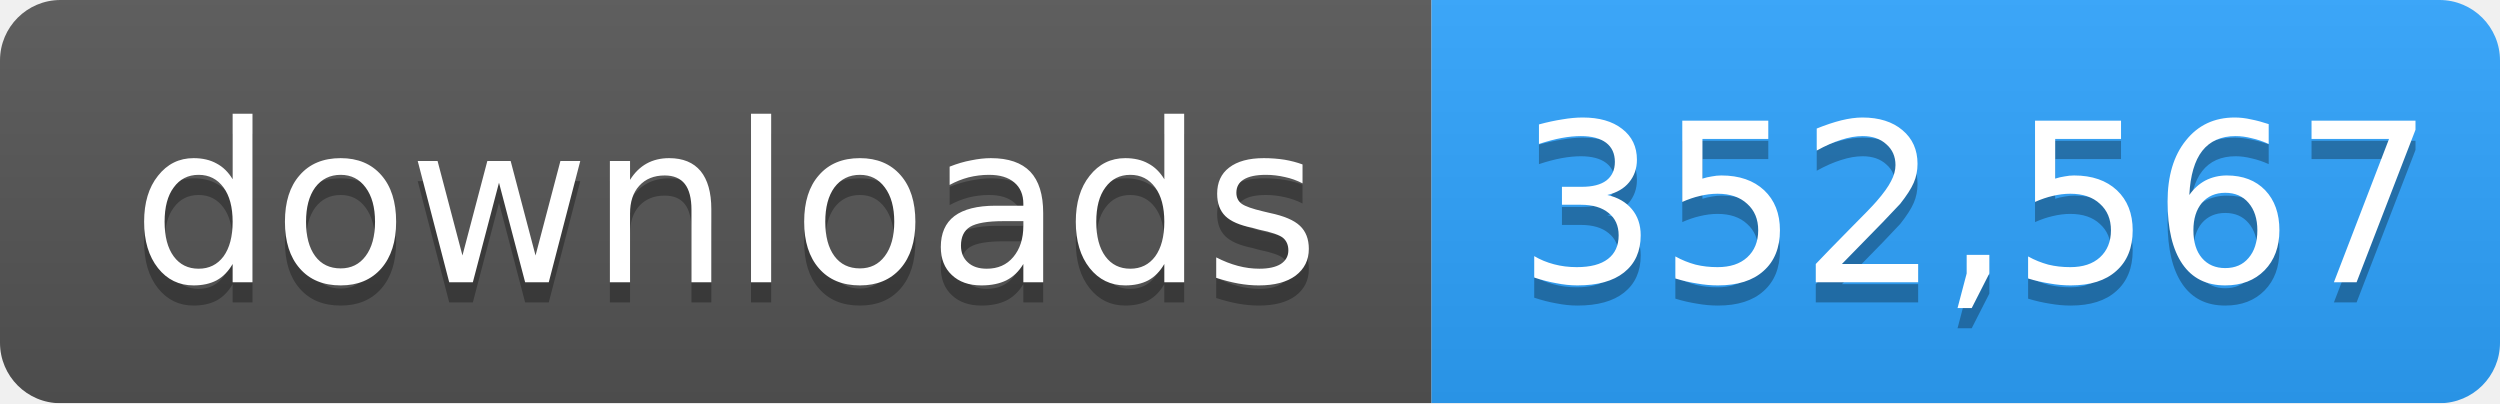
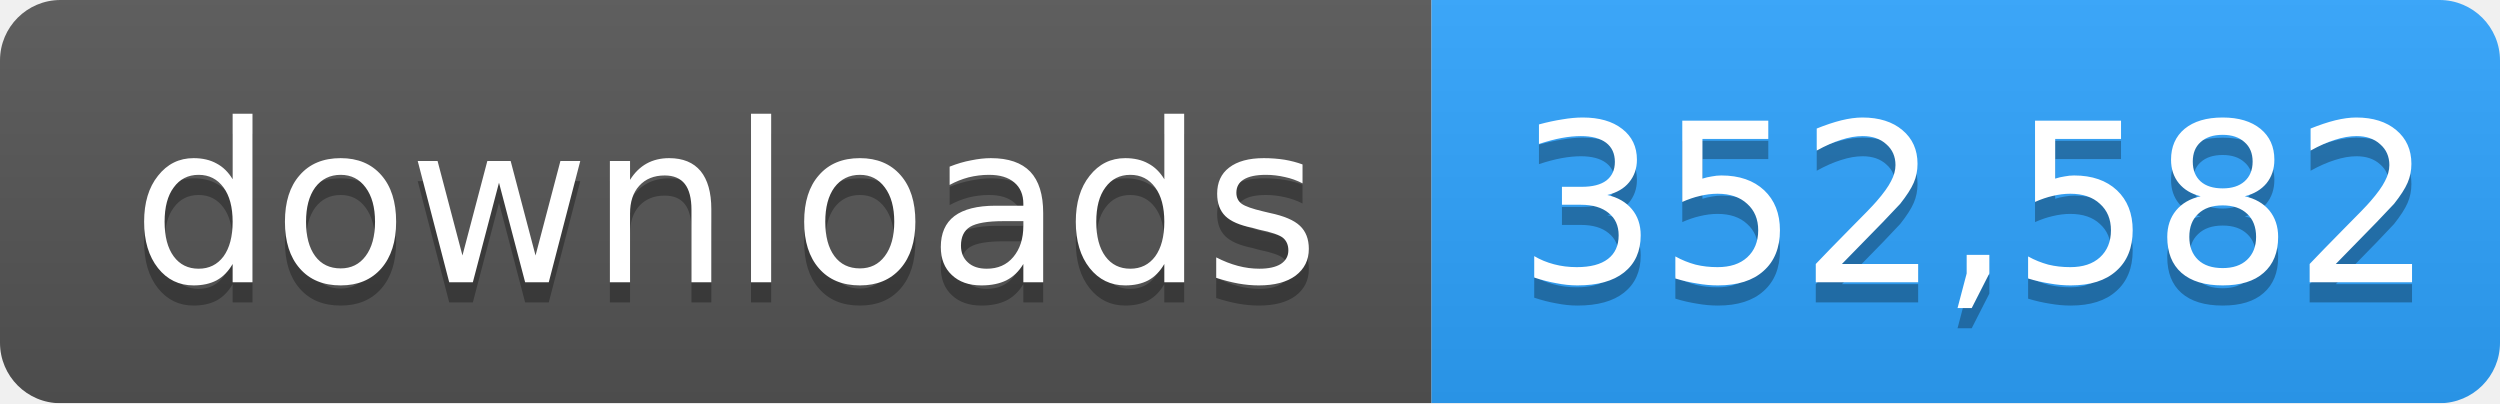
- <svg xmlns="http://www.w3.org/2000/svg" width="124" height="20" role="img" aria-label="downloads: 352,567">
+ <svg xmlns="http://www.w3.org/2000/svg" width="124" height="20" role="img" aria-label="downloads: 352,582">
  <linearGradient id="s" x2="0" y2="100%">
    <stop offset="0" stop-color="#bbb" stop-opacity=".1" />
    <stop offset="1" stop-opacity=".1" />
  </linearGradient>
  <mask id="m">
    <rect width="124" height="20" rx="3" fill="#fff" />
  </mask>
  <g mask="url(#m)">
    <rect width="71" height="20" fill="#555" />
    <rect x="71" width="53" height="20" fill="#2ea4ff" />
    <rect width="124" height="20" fill="url(#s)" />
  </g>
  <g fill="#fff" text-anchor="middle" font-family="Verdana,Geneva,DejaVu Sans,sans-serif" font-size="11">
    <text x="36" y="15" fill="#010101" fill-opacity=".3">downloads</text>
    <text x="36" y="14">downloads</text>
-     <text x="98" y="15" fill="#010101" fill-opacity=".3">352,567</text>
-     <text x="98" y="14">352,567</text>
+     <text x="98" y="15" fill="#010101" fill-opacity=".3">352,582</text>
+     <text x="98" y="14">352,582</text>
  </g>
</svg>
